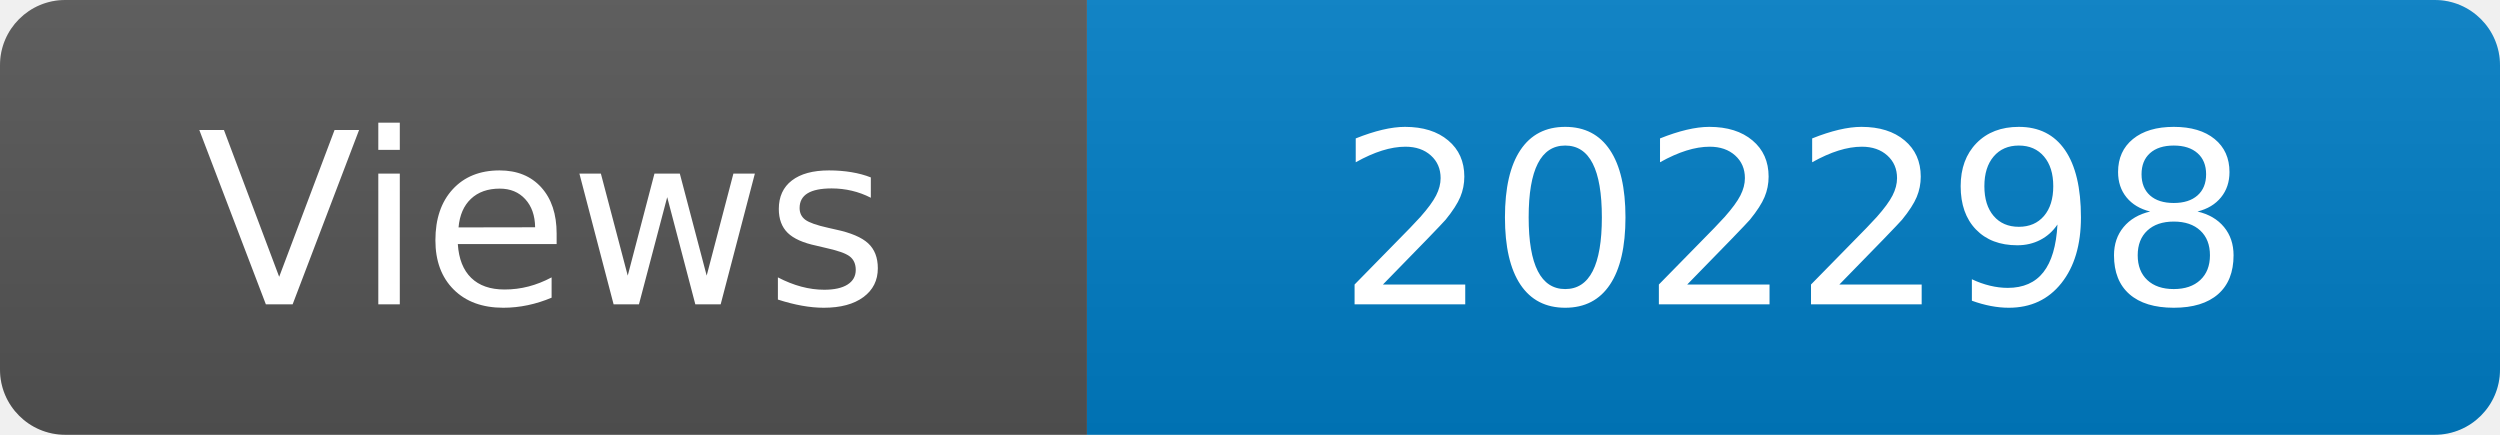
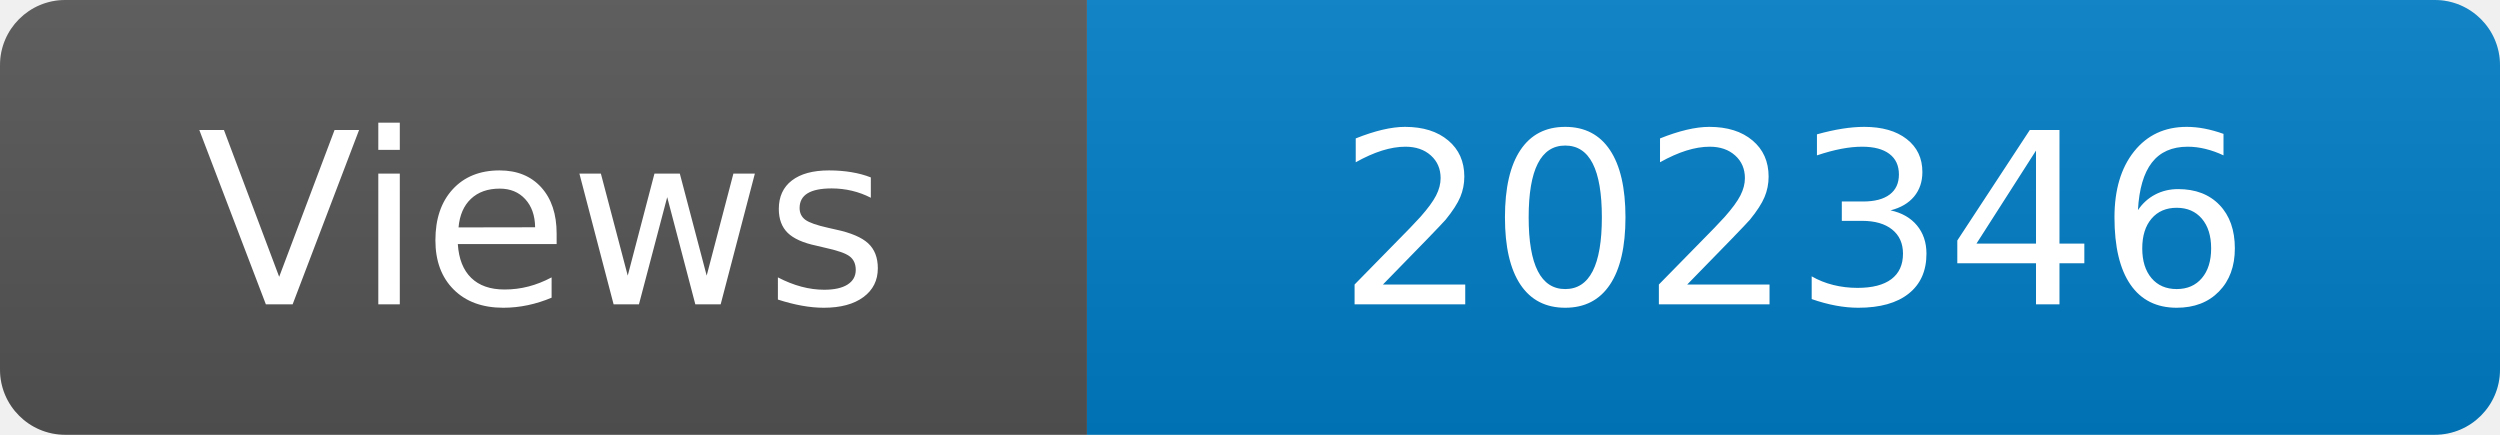
<svg xmlns="http://www.w3.org/2000/svg" width="115" height="20" role="img" aria-label="Maintained?: yes">
  <linearGradient id="s" x2="0" y2="100%">
    <stop offset="0" stop-color="#bbb" stop-opacity=".1" />
    <stop offset="1" stop-opacity=".1" />
  </linearGradient>
  <clipPath id="r">
    <rect width="115" height="20" rx="3" fill="#fff" />
  </clipPath>
  <g clip-path="url(#r)">
    <rect width="50" height="20" fill="#555" />
    <rect x="50" width="160" height="20" fill="#007ec6" />
    <rect width="115" height="20" fill="url(#s)" />
  </g>
  <g fill="#fff" text-anchor="middle" font-family="Verdana,Geneva,DejaVu Sans,sans-serif" font-size="110">
    <text x="250" y="140" transform="scale(.1)" fill="#fff">Views</text>
-     <text x="825" y="140" transform="scale(.1)" fill="#fff">202298</text>
+     <text x="825" y="140" transform="scale(.1)" fill="#fff">202346</text>
  </g>
</svg>
